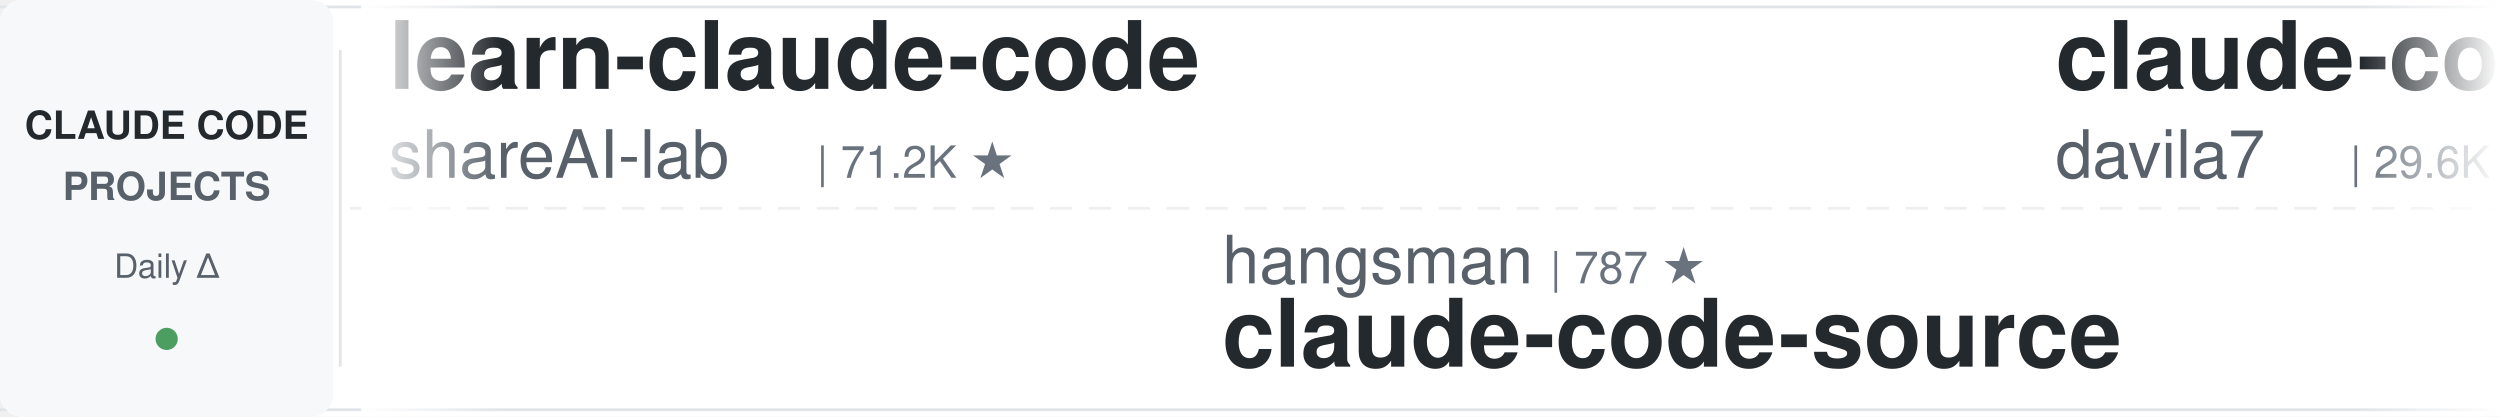
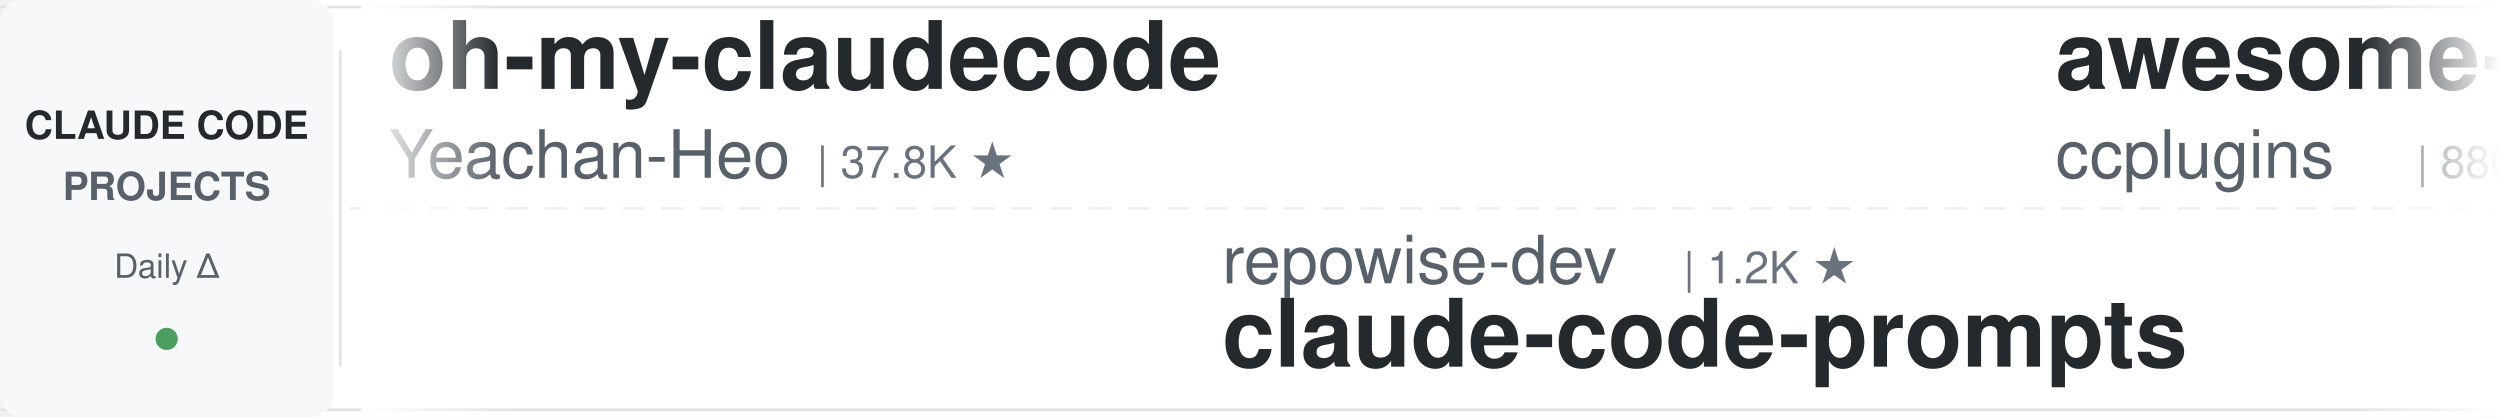
<svg xmlns="http://www.w3.org/2000/svg" width="900" height="150">
  <defs>
    <linearGradient id="leftFade" x1="0%" y1="0%" x2="100%" y2="0%">
      <stop offset="0%" style="stop-color:#ffffff;stop-opacity:1" />
      <stop offset="100%" style="stop-color:#ffffff;stop-opacity:0" />
    </linearGradient>
    <linearGradient id="rightFade" x1="0%" y1="0%" x2="100%" y2="0%">
      <stop offset="0%" style="stop-color:#ffffff;stop-opacity:0" />
      <stop offset="100%" style="stop-color:#ffffff;stop-opacity:1" />
    </linearGradient>
  </defs>
  <rect width="900" height="150" fill="#ffffff" rx="8" />
  <rect x="0" y="2" width="900" height="1" fill="#e1e4e8" />
  <rect x="0" y="147" width="900" height="1" fill="#e1e4e8" />
  <line x1="0" y1="75" x2="900" y2="75" stroke="#e1e4e8" stroke-width="1" stroke-dasharray="8 6" opacity="0.6" />
  <rect x="0" y="0" width="120" height="150" fill="#f6f8fa" rx="8" />
  <text x="60" y="50" font-family="-apple-system, BlinkMacSystemFont, 'Segoe UI', Helvetica, Arial, sans-serif" font-size="14" font-weight="600" fill="#24292e" text-anchor="middle">CLAUDE CODE</text>
  <text x="60" y="72" font-family="-apple-system, BlinkMacSystemFont, 'Segoe UI', Helvetica, Arial, sans-serif" font-size="14" font-weight="600" fill="#586069" text-anchor="middle">PROJECTS</text>
  <text x="60" y="100" font-family="-apple-system, BlinkMacSystemFont, 'Segoe UI', Helvetica, Arial, sans-serif" font-size="12" font-weight="500" fill="#586069" text-anchor="middle">Daily Δ</text>
  <circle cx="60" cy="122" r="4" fill="#22863a" opacity="0.8" />
  <rect x="122" y="18" width="1" height="114" fill="#e1e4e8" />
  <clipPath id="tickerClip">
    <rect x="130" y="0" width="770" height="150" />
  </clipPath>
  <g clip-path="url(#tickerClip)">
    <g id="tickerItems">
      <animateTransform attributeName="transform" attributeType="XML" type="translate" from="0 0" to="-3000 0" dur="54s" repeatCount="indefinite" />
      <g transform="translate(0, 0)">
-         <text x="140" y="32" font-family="-apple-system, BlinkMacSystemFont, 'Segoe UI', Helvetica, Arial, sans-serif" font-size="34" font-weight="600" fill="#24292e">learn-claude-code</text>
-         <text x="140" y="64" font-family="-apple-system, BlinkMacSystemFont, 'Segoe UI', Helvetica, Arial, sans-serif" font-size="24" font-weight="400" fill="#586069">shareAI-lab</text>
-         <text x="294" y="64" font-family="-apple-system, BlinkMacSystemFont, 'Segoe UI', Helvetica, Arial, sans-serif" font-size="16" font-weight="500" fill="#6a737d">| 71.2K ★</text>
+         <text x="140" y="32" font-family="-apple-system, BlinkMacSystemFont, 'Segoe UI', Helvetica, Arial, sans-serif" font-size="34" font-weight="600" fill="#24292e">oh-my-claudecode</text>
+         <text x="140" y="64" font-family="-apple-system, BlinkMacSystemFont, 'Segoe UI', Helvetica, Arial, sans-serif" font-size="24" font-weight="400" fill="#586069">Yeachan-Heo</text>
+         <text x="294" y="64" font-family="-apple-system, BlinkMacSystemFont, 'Segoe UI', Helvetica, Arial, sans-serif" font-size="16" font-weight="500" fill="#6a737d">| 37.8K ★</text>
      </g>
      <g transform="translate(300, 0)">
-         <text x="140" y="102" font-family="-apple-system, BlinkMacSystemFont, 'Segoe UI', Helvetica, Arial, sans-serif" font-size="24" font-weight="400" fill="#586069">hangsman</text>
-         <text x="258" y="102" font-family="-apple-system, BlinkMacSystemFont, 'Segoe UI', Helvetica, Arial, sans-serif" font-size="16" font-weight="500" fill="#6a737d">| 787 ★</text>
+         <text x="140" y="102" font-family="-apple-system, BlinkMacSystemFont, 'Segoe UI', Helvetica, Arial, sans-serif" font-size="24" font-weight="400" fill="#586069">repowise-dev</text>
+         <text x="306" y="102" font-family="-apple-system, BlinkMacSystemFont, 'Segoe UI', Helvetica, Arial, sans-serif" font-size="16" font-weight="500" fill="#6a737d">| 1.2K ★</text>
+         <text x="140" y="132" font-family="-apple-system, BlinkMacSystemFont, 'Segoe UI', Helvetica, Arial, sans-serif" font-size="34" font-weight="600" fill="#24292e">claude-code-prompts</text>
+       </g>
+       <g transform="translate(600, 0)">
+         <text x="140" y="32" font-family="-apple-system, BlinkMacSystemFont, 'Segoe UI', Helvetica, Arial, sans-serif" font-size="34" font-weight="600" fill="#24292e">awesome-claude-code-plug...</text>
+         <text x="140" y="64" font-family="-apple-system, BlinkMacSystemFont, 'Segoe UI', Helvetica, Arial, sans-serif" font-size="24" font-weight="400" fill="#586069">ccplugins</text>
+         <text x="270" y="64" font-family="-apple-system, BlinkMacSystemFont, 'Segoe UI', Helvetica, Arial, sans-serif" font-size="16" font-weight="500" fill="#6a737d">| 880 ★</text>
+       </g>
+       <g transform="translate(900, 0)">
+         <text x="140" y="102" font-family="-apple-system, BlinkMacSystemFont, 'Segoe UI', Helvetica, Arial, sans-serif" font-size="24" font-weight="400" fill="#586069">lintsinghua</text>
+         <text x="294" y="102" font-family="-apple-system, BlinkMacSystemFont, 'Segoe UI', Helvetica, Arial, sans-serif" font-size="16" font-weight="500" fill="#6a737d">| 4.0K ★</text>
+         <text x="140" y="132" font-family="-apple-system, BlinkMacSystemFont, 'Segoe UI', Helvetica, Arial, sans-serif" font-size="34" font-weight="600" fill="#24292e">claude-code-book</text>
+       </g>
+       <g transform="translate(1200, 0)">
+         <text x="140" y="32" font-family="-apple-system, BlinkMacSystemFont, 'Segoe UI', Helvetica, Arial, sans-serif" font-size="34" font-weight="600" fill="#24292e">claude-code-action</text>
+         <text x="140" y="64" font-family="-apple-system, BlinkMacSystemFont, 'Segoe UI', Helvetica, Arial, sans-serif" font-size="24" font-weight="400" fill="#586069">anthropics</text>
+         <text x="282" y="64" font-family="-apple-system, BlinkMacSystemFont, 'Segoe UI', Helvetica, Arial, sans-serif" font-size="16" font-weight="500" fill="#6a737d">| 8.4K ★</text>
+       </g>
+       <g transform="translate(1500, 0)">
+         <text x="140" y="102" font-family="-apple-system, BlinkMacSystemFont, 'Segoe UI', Helvetica, Arial, sans-serif" font-size="24" font-weight="400" fill="#586069">AprilNEA</text>
+         <text x="258" y="102" font-family="-apple-system, BlinkMacSystemFont, 'Segoe UI', Helvetica, Arial, sans-serif" font-size="16" font-weight="500" fill="#6a737d">| 392 ★</text>
        <text x="140" y="132" font-family="-apple-system, BlinkMacSystemFont, 'Segoe UI', Helvetica, Arial, sans-serif" font-size="34" font-weight="600" fill="#24292e">claude-code-source</text>
      </g>
-       <g transform="translate(600, 0)">
-         <text x="140" y="32" font-family="-apple-system, BlinkMacSystemFont, 'Segoe UI', Helvetica, Arial, sans-serif" font-size="34" font-weight="600" fill="#24292e">claude-code-templates</text>
-         <text x="140" y="64" font-family="-apple-system, BlinkMacSystemFont, 'Segoe UI', Helvetica, Arial, sans-serif" font-size="24" font-weight="400" fill="#586069">davila7</text>
-         <text x="246" y="64" font-family="-apple-system, BlinkMacSystemFont, 'Segoe UI', Helvetica, Arial, sans-serif" font-size="16" font-weight="500" fill="#6a737d">| 29.6K ★</text>
-       </g>
-       <g transform="translate(900, 0)">
-         <text x="140" y="102" font-family="-apple-system, BlinkMacSystemFont, 'Segoe UI', Helvetica, Arial, sans-serif" font-size="24" font-weight="400" fill="#586069">liuup</text>
-         <text x="222" y="102" font-family="-apple-system, BlinkMacSystemFont, 'Segoe UI', Helvetica, Arial, sans-serif" font-size="16" font-weight="500" fill="#6a737d">| 3.6K ★</text>
-         <text x="140" y="132" font-family="-apple-system, BlinkMacSystemFont, 'Segoe UI', Helvetica, Arial, sans-serif" font-size="34" font-weight="600" fill="#24292e">claude-code-analysis</text>
-       </g>
-       <g transform="translate(1200, 0)">
-         <text x="140" y="32" font-family="-apple-system, BlinkMacSystemFont, 'Segoe UI', Helvetica, Arial, sans-serif" font-size="34" font-weight="600" fill="#24292e">claude-code-hooks-master...</text>
-         <text x="140" y="64" font-family="-apple-system, BlinkMacSystemFont, 'Segoe UI', Helvetica, Arial, sans-serif" font-size="24" font-weight="400" fill="#586069">disler</text>
-         <text x="234" y="64" font-family="-apple-system, BlinkMacSystemFont, 'Segoe UI', Helvetica, Arial, sans-serif" font-size="16" font-weight="500" fill="#6a737d">| 3.8K ★</text>
-       </g>
-       <g transform="translate(1500, 0)">
-         <text x="140" y="102" font-family="-apple-system, BlinkMacSystemFont, 'Segoe UI', Helvetica, Arial, sans-serif" font-size="24" font-weight="400" fill="#586069">affaan-m</text>
-         <text x="258" y="102" font-family="-apple-system, BlinkMacSystemFont, 'Segoe UI', Helvetica, Arial, sans-serif" font-size="16" font-weight="500" fill="#6a737d">| 230.3K ★</text>
-         <text x="140" y="132" font-family="-apple-system, BlinkMacSystemFont, 'Segoe UI', Helvetica, Arial, sans-serif" font-size="34" font-weight="600" fill="#24292e">ECC</text>
-       </g>
      <g transform="translate(1800, 0)">
-         <text x="140" y="32" font-family="-apple-system, BlinkMacSystemFont, 'Segoe UI', Helvetica, Arial, sans-serif" font-size="34" font-weight="600" fill="#24292e">claude-code-system-promp...</text>
-         <text x="140" y="64" font-family="-apple-system, BlinkMacSystemFont, 'Segoe UI', Helvetica, Arial, sans-serif" font-size="24" font-weight="400" fill="#586069">Piebald-AI</text>
-         <text x="282" y="64" font-family="-apple-system, BlinkMacSystemFont, 'Segoe UI', Helvetica, Arial, sans-serif" font-size="16" font-weight="500" fill="#6a737d">| 11.9K ★</text>
+         <text x="140" y="32" font-family="-apple-system, BlinkMacSystemFont, 'Segoe UI', Helvetica, Arial, sans-serif" font-size="34" font-weight="600" fill="#24292e">claude-coder</text>
+         <text x="140" y="64" font-family="-apple-system, BlinkMacSystemFont, 'Segoe UI', Helvetica, Arial, sans-serif" font-size="24" font-weight="400" fill="#586069">kodu-ai</text>
+         <text x="246" y="64" font-family="-apple-system, BlinkMacSystemFont, 'Segoe UI', Helvetica, Arial, sans-serif" font-size="16" font-weight="500" fill="#6a737d">| 5.3K ★</text>
      </g>
      <g transform="translate(2100, 0)">
-         <text x="140" y="102" font-family="-apple-system, BlinkMacSystemFont, 'Segoe UI', Helvetica, Arial, sans-serif" font-size="24" font-weight="400" fill="#586069">jqueryscript</text>
-         <text x="306" y="102" font-family="-apple-system, BlinkMacSystemFont, 'Segoe UI', Helvetica, Arial, sans-serif" font-size="16" font-weight="500" fill="#6a737d">| 467 ★</text>
-         <text x="140" y="132" font-family="-apple-system, BlinkMacSystemFont, 'Segoe UI', Helvetica, Arial, sans-serif" font-size="34" font-weight="600" fill="#24292e">awesome-claude-code</text>
+         <text x="140" y="102" font-family="-apple-system, BlinkMacSystemFont, 'Segoe UI', Helvetica, Arial, sans-serif" font-size="24" font-weight="400" fill="#586069">nicedreamzapp</text>
+         <text x="318" y="102" font-family="-apple-system, BlinkMacSystemFont, 'Segoe UI', Helvetica, Arial, sans-serif" font-size="16" font-weight="500" fill="#6a737d">| 2.9K ★</text>
+         <text x="140" y="132" font-family="-apple-system, BlinkMacSystemFont, 'Segoe UI', Helvetica, Arial, sans-serif" font-size="34" font-weight="600" fill="#24292e">claude-code-local</text>
      </g>
      <g transform="translate(2400, 0)">
-         <text x="140" y="32" font-family="-apple-system, BlinkMacSystemFont, 'Segoe UI', Helvetica, Arial, sans-serif" font-size="34" font-weight="600" fill="#24292e">claude-code-base-action</text>
-         <text x="140" y="64" font-family="-apple-system, BlinkMacSystemFont, 'Segoe UI', Helvetica, Arial, sans-serif" font-size="24" font-weight="400" fill="#586069">anthropics</text>
-         <text x="282" y="64" font-family="-apple-system, BlinkMacSystemFont, 'Segoe UI', Helvetica, Arial, sans-serif" font-size="16" font-weight="500" fill="#6a737d">| 910 ★</text>
+         <text x="140" y="32" font-family="-apple-system, BlinkMacSystemFont, 'Segoe UI', Helvetica, Arial, sans-serif" font-size="34" font-weight="600" fill="#24292e">claude-code-showcase</text>
+         <text x="140" y="64" font-family="-apple-system, BlinkMacSystemFont, 'Segoe UI', Helvetica, Arial, sans-serif" font-size="24" font-weight="400" fill="#586069">ChrisWiles</text>
+         <text x="282" y="64" font-family="-apple-system, BlinkMacSystemFont, 'Segoe UI', Helvetica, Arial, sans-serif" font-size="16" font-weight="500" fill="#6a737d">| 6.0K ★</text>
      </g>
      <g transform="translate(2700, 0)">
-         <text x="140" y="102" font-family="-apple-system, BlinkMacSystemFont, 'Segoe UI', Helvetica, Arial, sans-serif" font-size="24" font-weight="400" fill="#586069">Cranot</text>
-         <text x="234" y="102" font-family="-apple-system, BlinkMacSystemFont, 'Segoe UI', Helvetica, Arial, sans-serif" font-size="16" font-weight="500" fill="#6a737d">| 2.8K ★</text>
-         <text x="140" y="132" font-family="-apple-system, BlinkMacSystemFont, 'Segoe UI', Helvetica, Arial, sans-serif" font-size="34" font-weight="600" fill="#24292e">claude-code-guide</text>
+         <text x="140" y="102" font-family="-apple-system, BlinkMacSystemFont, 'Segoe UI', Helvetica, Arial, sans-serif" font-size="24" font-weight="400" fill="#586069">disler</text>
+         <text x="234" y="102" font-family="-apple-system, BlinkMacSystemFont, 'Segoe UI', Helvetica, Arial, sans-serif" font-size="16" font-weight="500" fill="#6a737d">| 3.8K ★</text>
+         <text x="140" y="132" font-family="-apple-system, BlinkMacSystemFont, 'Segoe UI', Helvetica, Arial, sans-serif" font-size="34" font-weight="600" fill="#24292e">claude-code-hooks-master...</text>
      </g>
      <g transform="translate(3000, 0)">
-         <text x="140" y="32" font-family="-apple-system, BlinkMacSystemFont, 'Segoe UI', Helvetica, Arial, sans-serif" font-size="34" font-weight="600" fill="#24292e">learn-claude-code</text>
-         <text x="140" y="64" font-family="-apple-system, BlinkMacSystemFont, 'Segoe UI', Helvetica, Arial, sans-serif" font-size="24" font-weight="400" fill="#586069">shareAI-lab</text>
-         <text x="294" y="64" font-family="-apple-system, BlinkMacSystemFont, 'Segoe UI', Helvetica, Arial, sans-serif" font-size="16" font-weight="500" fill="#6a737d">| 71.2K ★</text>
+         <text x="140" y="32" font-family="-apple-system, BlinkMacSystemFont, 'Segoe UI', Helvetica, Arial, sans-serif" font-size="34" font-weight="600" fill="#24292e">oh-my-claudecode</text>
+         <text x="140" y="64" font-family="-apple-system, BlinkMacSystemFont, 'Segoe UI', Helvetica, Arial, sans-serif" font-size="24" font-weight="400" fill="#586069">Yeachan-Heo</text>
+         <text x="294" y="64" font-family="-apple-system, BlinkMacSystemFont, 'Segoe UI', Helvetica, Arial, sans-serif" font-size="16" font-weight="500" fill="#6a737d">| 37.8K ★</text>
      </g>
      <g transform="translate(3300, 0)">
-         <text x="140" y="102" font-family="-apple-system, BlinkMacSystemFont, 'Segoe UI', Helvetica, Arial, sans-serif" font-size="24" font-weight="400" fill="#586069">hangsman</text>
-         <text x="258" y="102" font-family="-apple-system, BlinkMacSystemFont, 'Segoe UI', Helvetica, Arial, sans-serif" font-size="16" font-weight="500" fill="#6a737d">| 787 ★</text>
-         <text x="140" y="132" font-family="-apple-system, BlinkMacSystemFont, 'Segoe UI', Helvetica, Arial, sans-serif" font-size="34" font-weight="600" fill="#24292e">claude-code-source</text>
+         <text x="140" y="102" font-family="-apple-system, BlinkMacSystemFont, 'Segoe UI', Helvetica, Arial, sans-serif" font-size="24" font-weight="400" fill="#586069">repowise-dev</text>
+         <text x="306" y="102" font-family="-apple-system, BlinkMacSystemFont, 'Segoe UI', Helvetica, Arial, sans-serif" font-size="16" font-weight="500" fill="#6a737d">| 1.2K ★</text>
+         <text x="140" y="132" font-family="-apple-system, BlinkMacSystemFont, 'Segoe UI', Helvetica, Arial, sans-serif" font-size="34" font-weight="600" fill="#24292e">claude-code-prompts</text>
      </g>
      <g transform="translate(3600, 0)">
-         <text x="140" y="32" font-family="-apple-system, BlinkMacSystemFont, 'Segoe UI', Helvetica, Arial, sans-serif" font-size="34" font-weight="600" fill="#24292e">claude-code-templates</text>
-         <text x="140" y="64" font-family="-apple-system, BlinkMacSystemFont, 'Segoe UI', Helvetica, Arial, sans-serif" font-size="24" font-weight="400" fill="#586069">davila7</text>
-         <text x="246" y="64" font-family="-apple-system, BlinkMacSystemFont, 'Segoe UI', Helvetica, Arial, sans-serif" font-size="16" font-weight="500" fill="#6a737d">| 29.6K ★</text>
+         <text x="140" y="32" font-family="-apple-system, BlinkMacSystemFont, 'Segoe UI', Helvetica, Arial, sans-serif" font-size="34" font-weight="600" fill="#24292e">awesome-claude-code-plug...</text>
+         <text x="140" y="64" font-family="-apple-system, BlinkMacSystemFont, 'Segoe UI', Helvetica, Arial, sans-serif" font-size="24" font-weight="400" fill="#586069">ccplugins</text>
+         <text x="270" y="64" font-family="-apple-system, BlinkMacSystemFont, 'Segoe UI', Helvetica, Arial, sans-serif" font-size="16" font-weight="500" fill="#6a737d">| 880 ★</text>
      </g>
      <g transform="translate(3900, 0)">
-         <text x="140" y="102" font-family="-apple-system, BlinkMacSystemFont, 'Segoe UI', Helvetica, Arial, sans-serif" font-size="24" font-weight="400" fill="#586069">liuup</text>
-         <text x="222" y="102" font-family="-apple-system, BlinkMacSystemFont, 'Segoe UI', Helvetica, Arial, sans-serif" font-size="16" font-weight="500" fill="#6a737d">| 3.6K ★</text>
-         <text x="140" y="132" font-family="-apple-system, BlinkMacSystemFont, 'Segoe UI', Helvetica, Arial, sans-serif" font-size="34" font-weight="600" fill="#24292e">claude-code-analysis</text>
+         <text x="140" y="102" font-family="-apple-system, BlinkMacSystemFont, 'Segoe UI', Helvetica, Arial, sans-serif" font-size="24" font-weight="400" fill="#586069">lintsinghua</text>
+         <text x="294" y="102" font-family="-apple-system, BlinkMacSystemFont, 'Segoe UI', Helvetica, Arial, sans-serif" font-size="16" font-weight="500" fill="#6a737d">| 4.0K ★</text>
+         <text x="140" y="132" font-family="-apple-system, BlinkMacSystemFont, 'Segoe UI', Helvetica, Arial, sans-serif" font-size="34" font-weight="600" fill="#24292e">claude-code-book</text>
      </g>
    </g>
  </g>
  <rect x="130" y="0" width="50" height="150" fill="url(#leftFade)" />
  <rect x="850" y="0" width="50" height="150" fill="url(#rightFade)" />
</svg>
